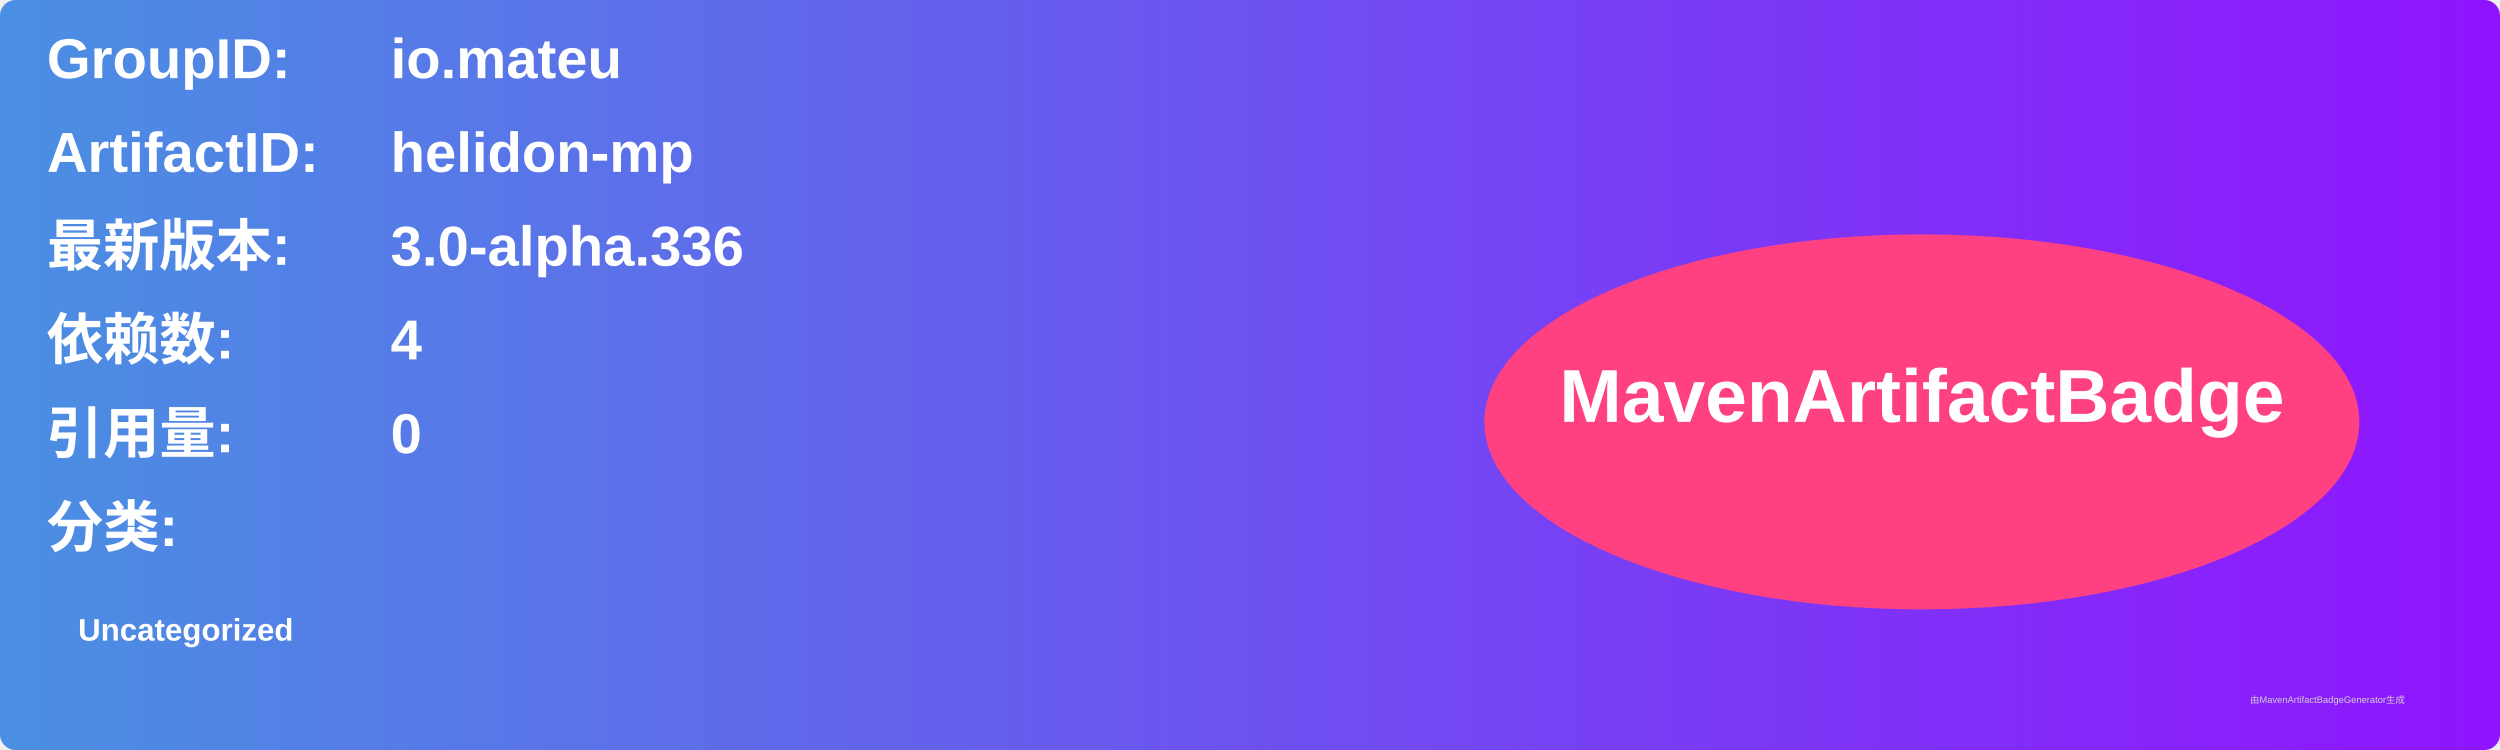
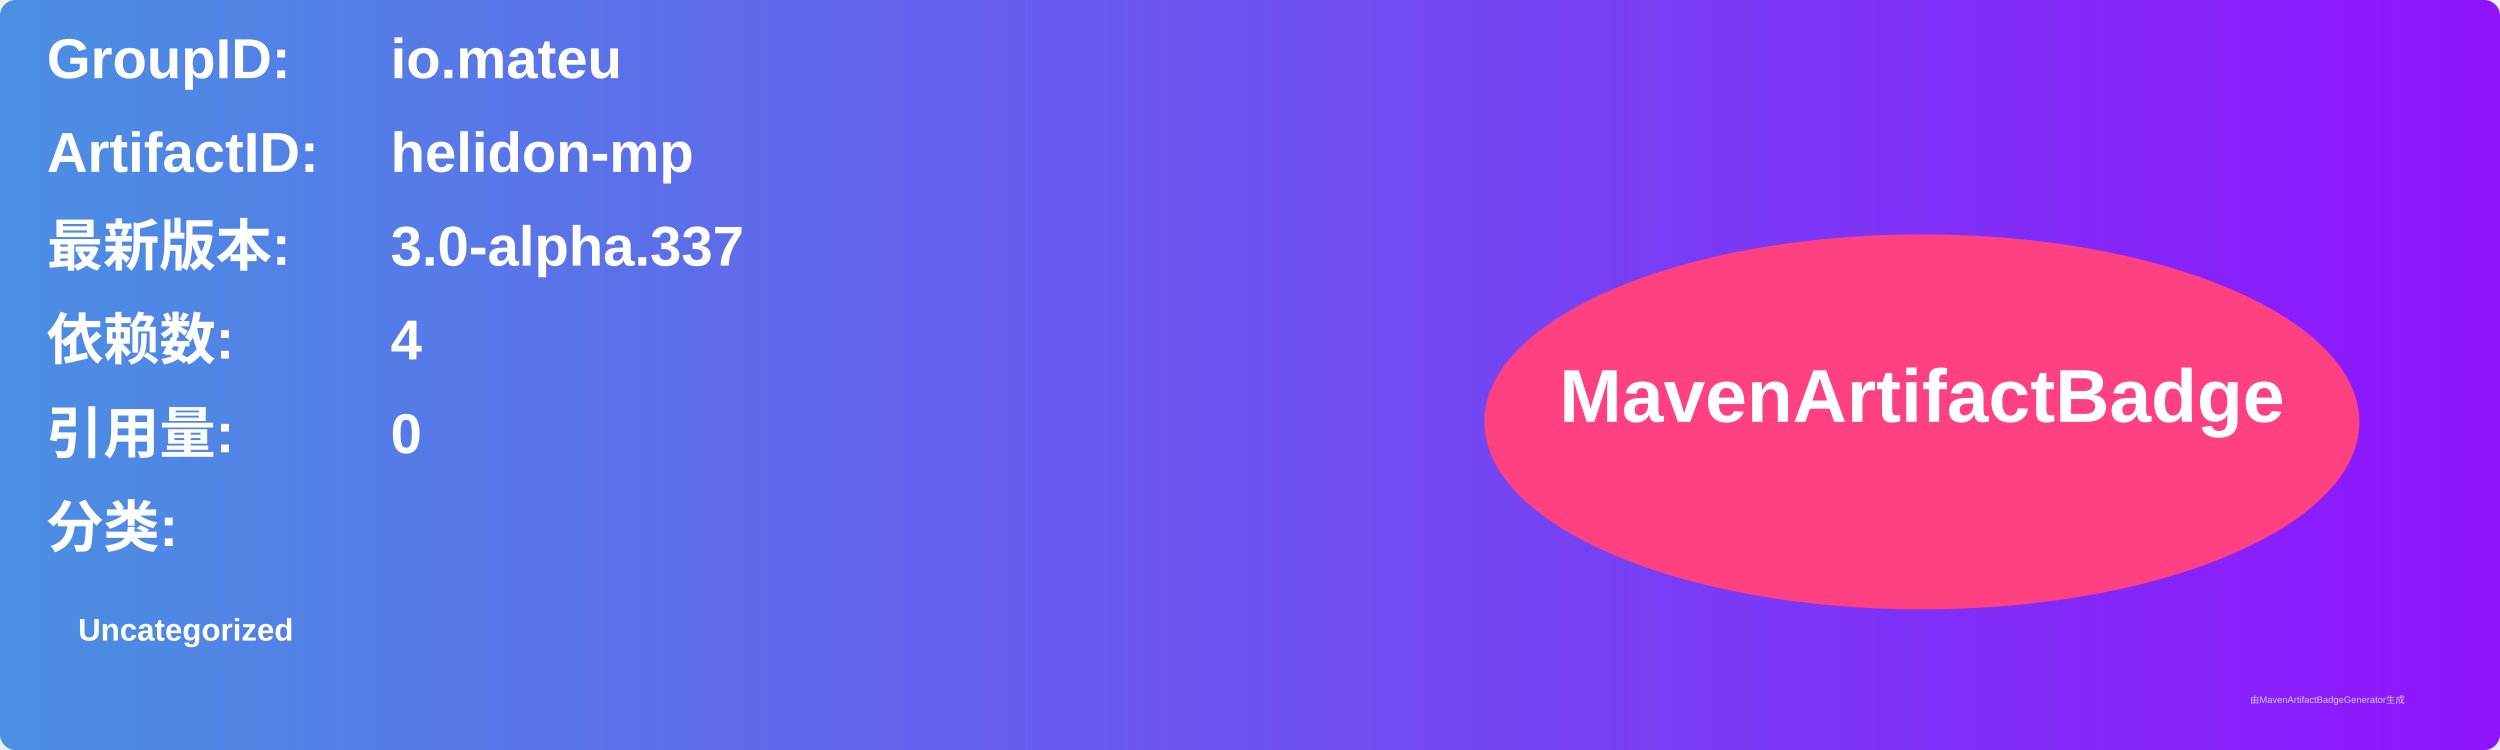
<svg xmlns="http://www.w3.org/2000/svg" width="800" height="240" viewBox="0 0 800 240">
  <linearGradient id="grad" x1="0%" y1="0%" x2="100%" y2="0%">
    <stop offset="0%" stop-color="#4a90e2" />
    <stop offset="100%" stop-color="#9013fe" />
  </linearGradient>
  <rect width="100%" height="100%" rx="5" ry="5" fill="url(#grad)" />
  <g transform="translate(15, 15)">
    <text x="0" y="10" font-family="Arial" font-size="18" fill="white" font-weight="bold" width="260">GroupID:</text>
    <text x="110" y="10" font-family="Arial" font-size="18" fill="white" font-weight="bold" width="460">io.mateu</text>
    <text x="0" y="40" font-family="Arial" font-size="18" fill="white" font-weight="bold" width="260">ArtifactID:</text>
    <text x="110" y="40" font-family="Arial" font-size="18" fill="white" font-weight="bold" width="460">helidon-mp</text>
    <text x="0" y="70" font-family="Arial" font-size="18" fill="white" font-weight="bold">最新版本:</text>
    <text x="110" y="70" font-family="Arial" font-size="18" fill="white" font-weight="bold">
-       <tspan font-weight="bold">3.0-alpha.336</tspan>
+       <tspan font-weight="bold">3.0-alpha.337</tspan>
    </text>
    <text x="0" y="100" font-family="Arial" font-size="18" fill="white" font-weight="bold">依赖数: </text>
    <text x="110" y="100" font-family="Arial" font-size="18" fill="white">
      <tspan font-weight="bold">4</tspan>
    </text>
    <text x="0" y="130" font-family="Arial" font-size="18" fill="white" font-weight="bold">引用量: </text>
    <text x="110" y="130" font-family="Arial" font-size="18" fill="white">
      <tspan font-weight="bold">0</tspan>
    </text>
    <text x="0" y="160" font-family="Arial" font-size="18" fill="white" font-weight="bold">分类:</text>
    <text x="10" y="190" font-family="Arial" font-size="10" fill="white">
      <tspan font-weight="bold">Uncategorized</tspan>
    </text>
    <ellipse cx="600" cy="120" rx="140" ry="60" fill="#ff4081" />
    <text x="600" y="120" text-anchor="middle" font-family="Arial" font-size="24" fill="white" font-weight="bold">MavenArtifactBadge</text>
  </g>
  <text x="720" y="225" font-family="Arial" font-size="3" fill="#d0d0d0">由MavenArtifactBadgeGenerator生成</text>
</svg>
